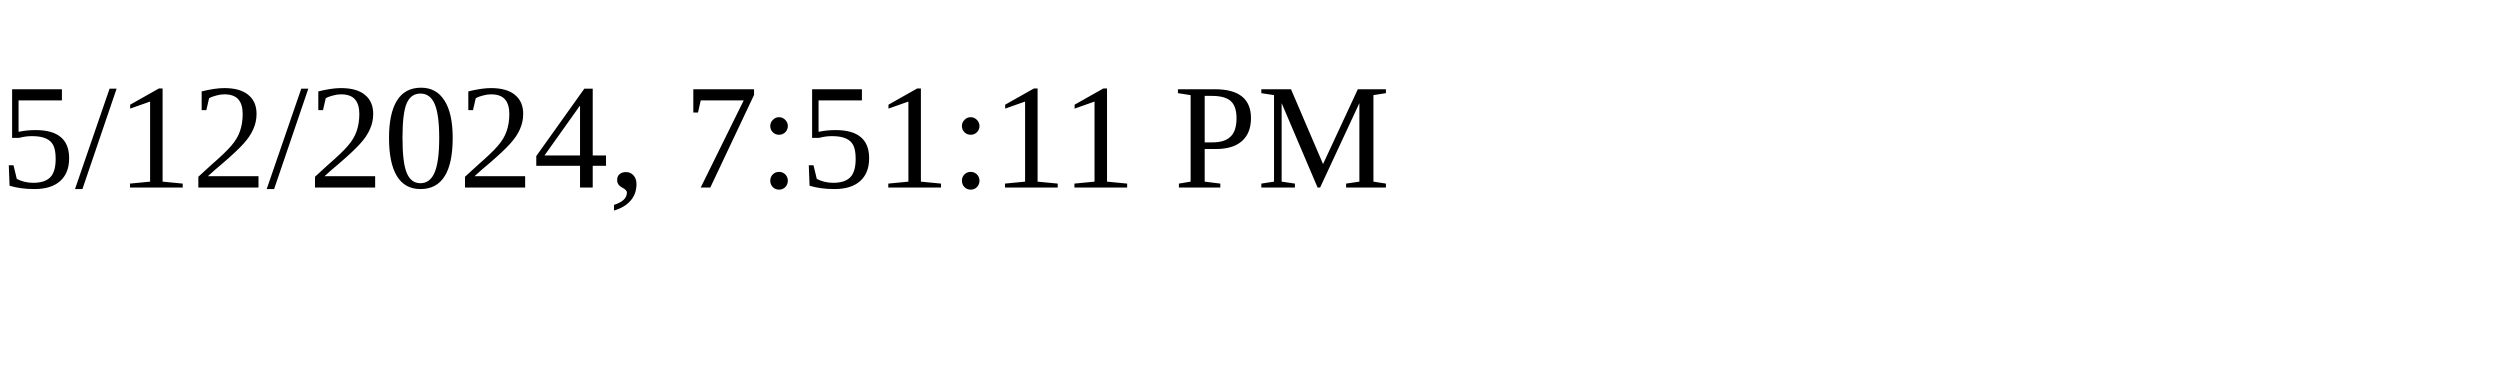
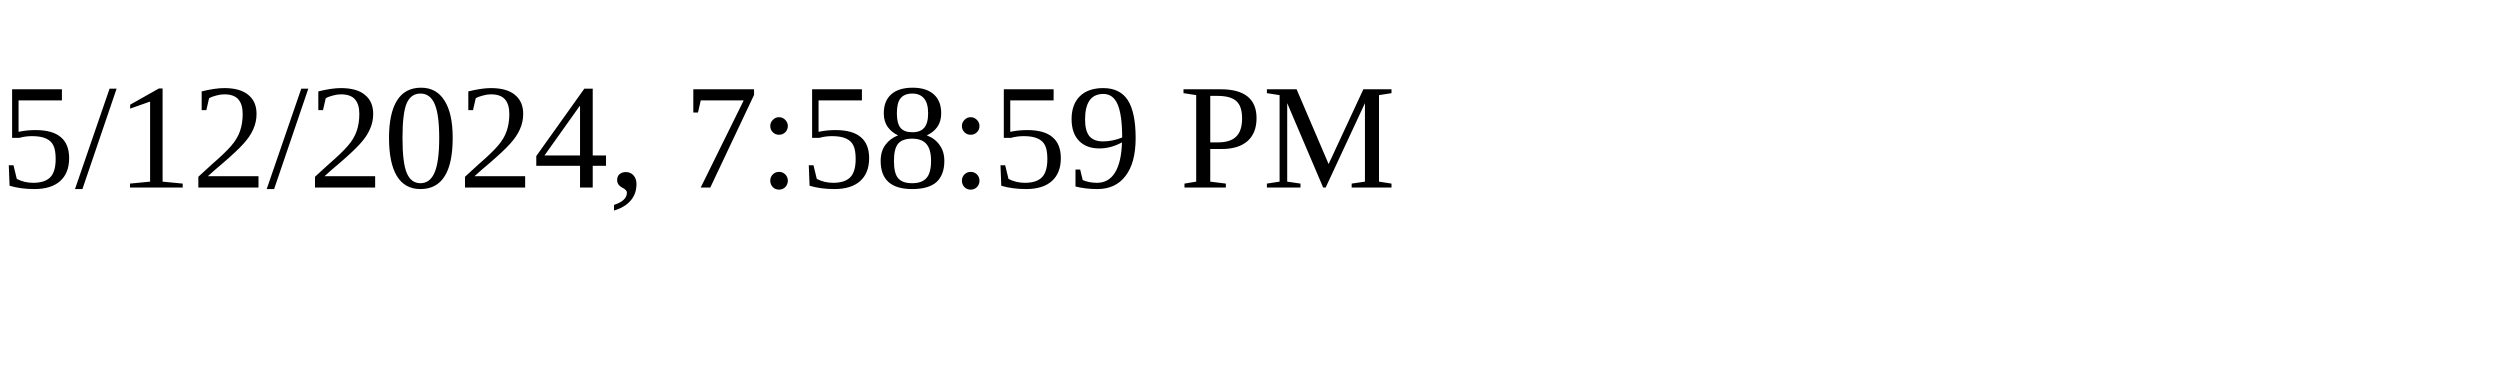
<svg xmlns="http://www.w3.org/2000/svg" height="30" width="200">
-   <text x="0" y="15">5/12/2024, 7:51:11 PM</text>
+   <text x="0" y="15">5/12/2024, 7:58:59 PM</text>
</svg>
